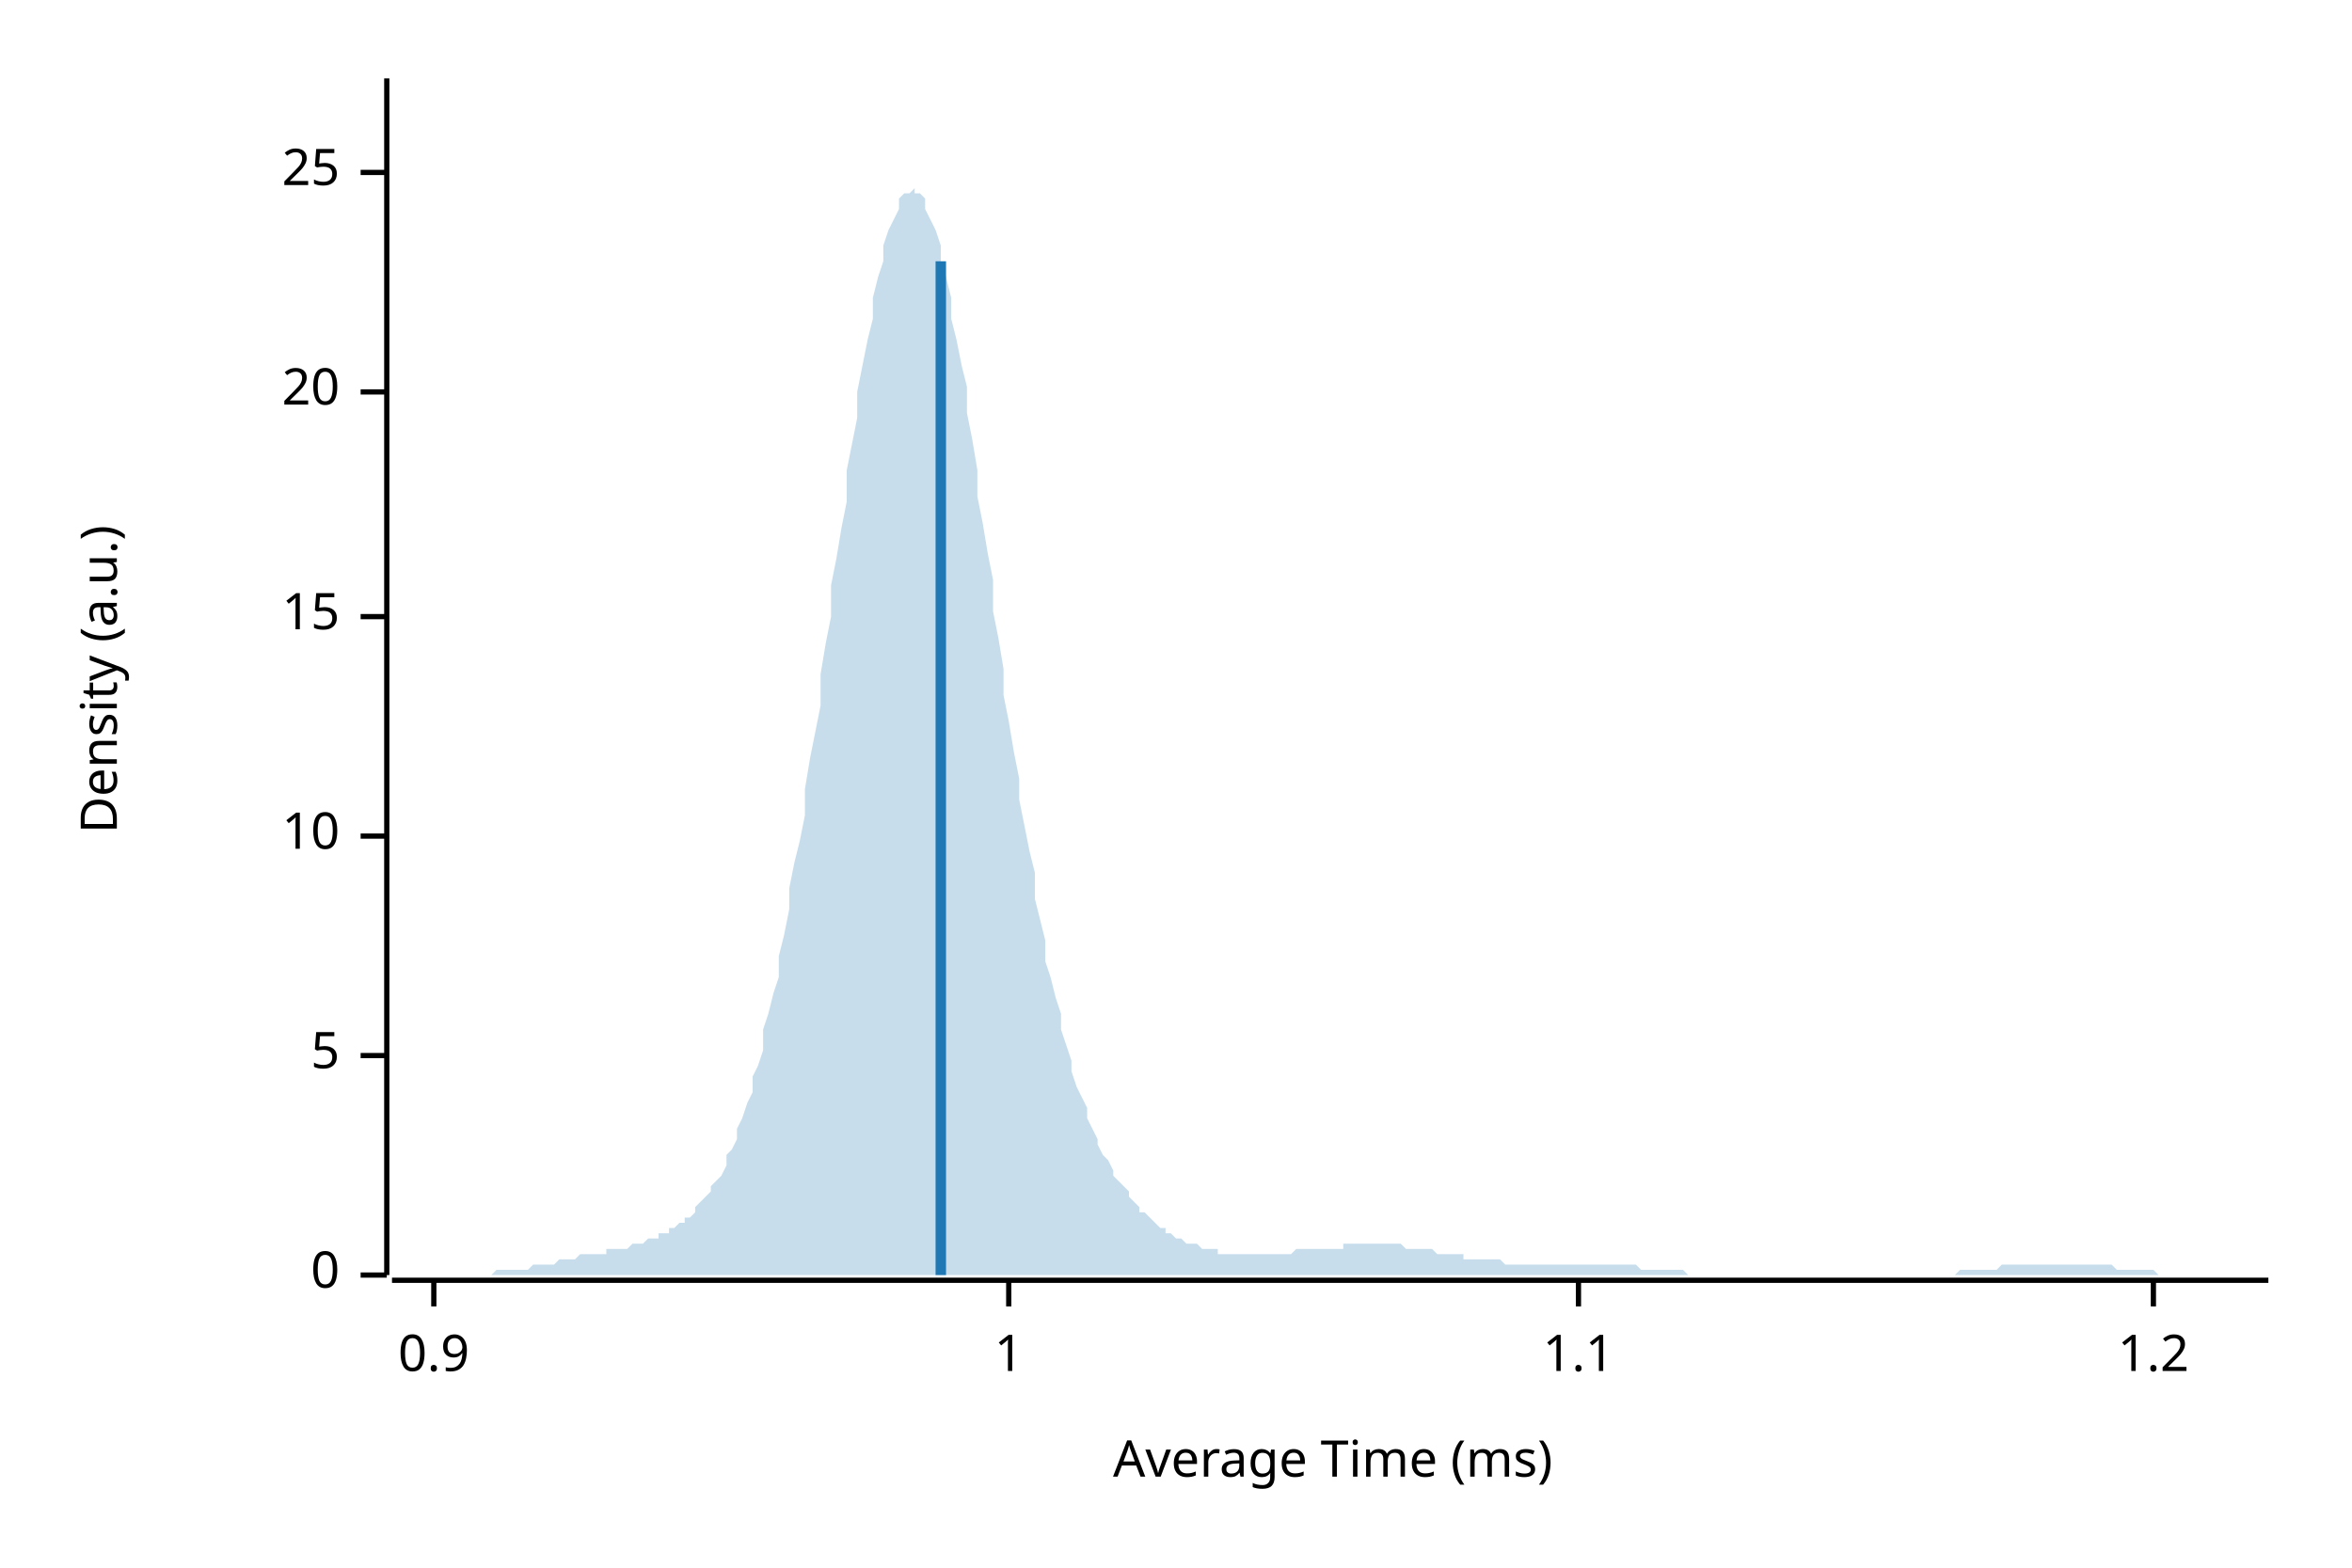
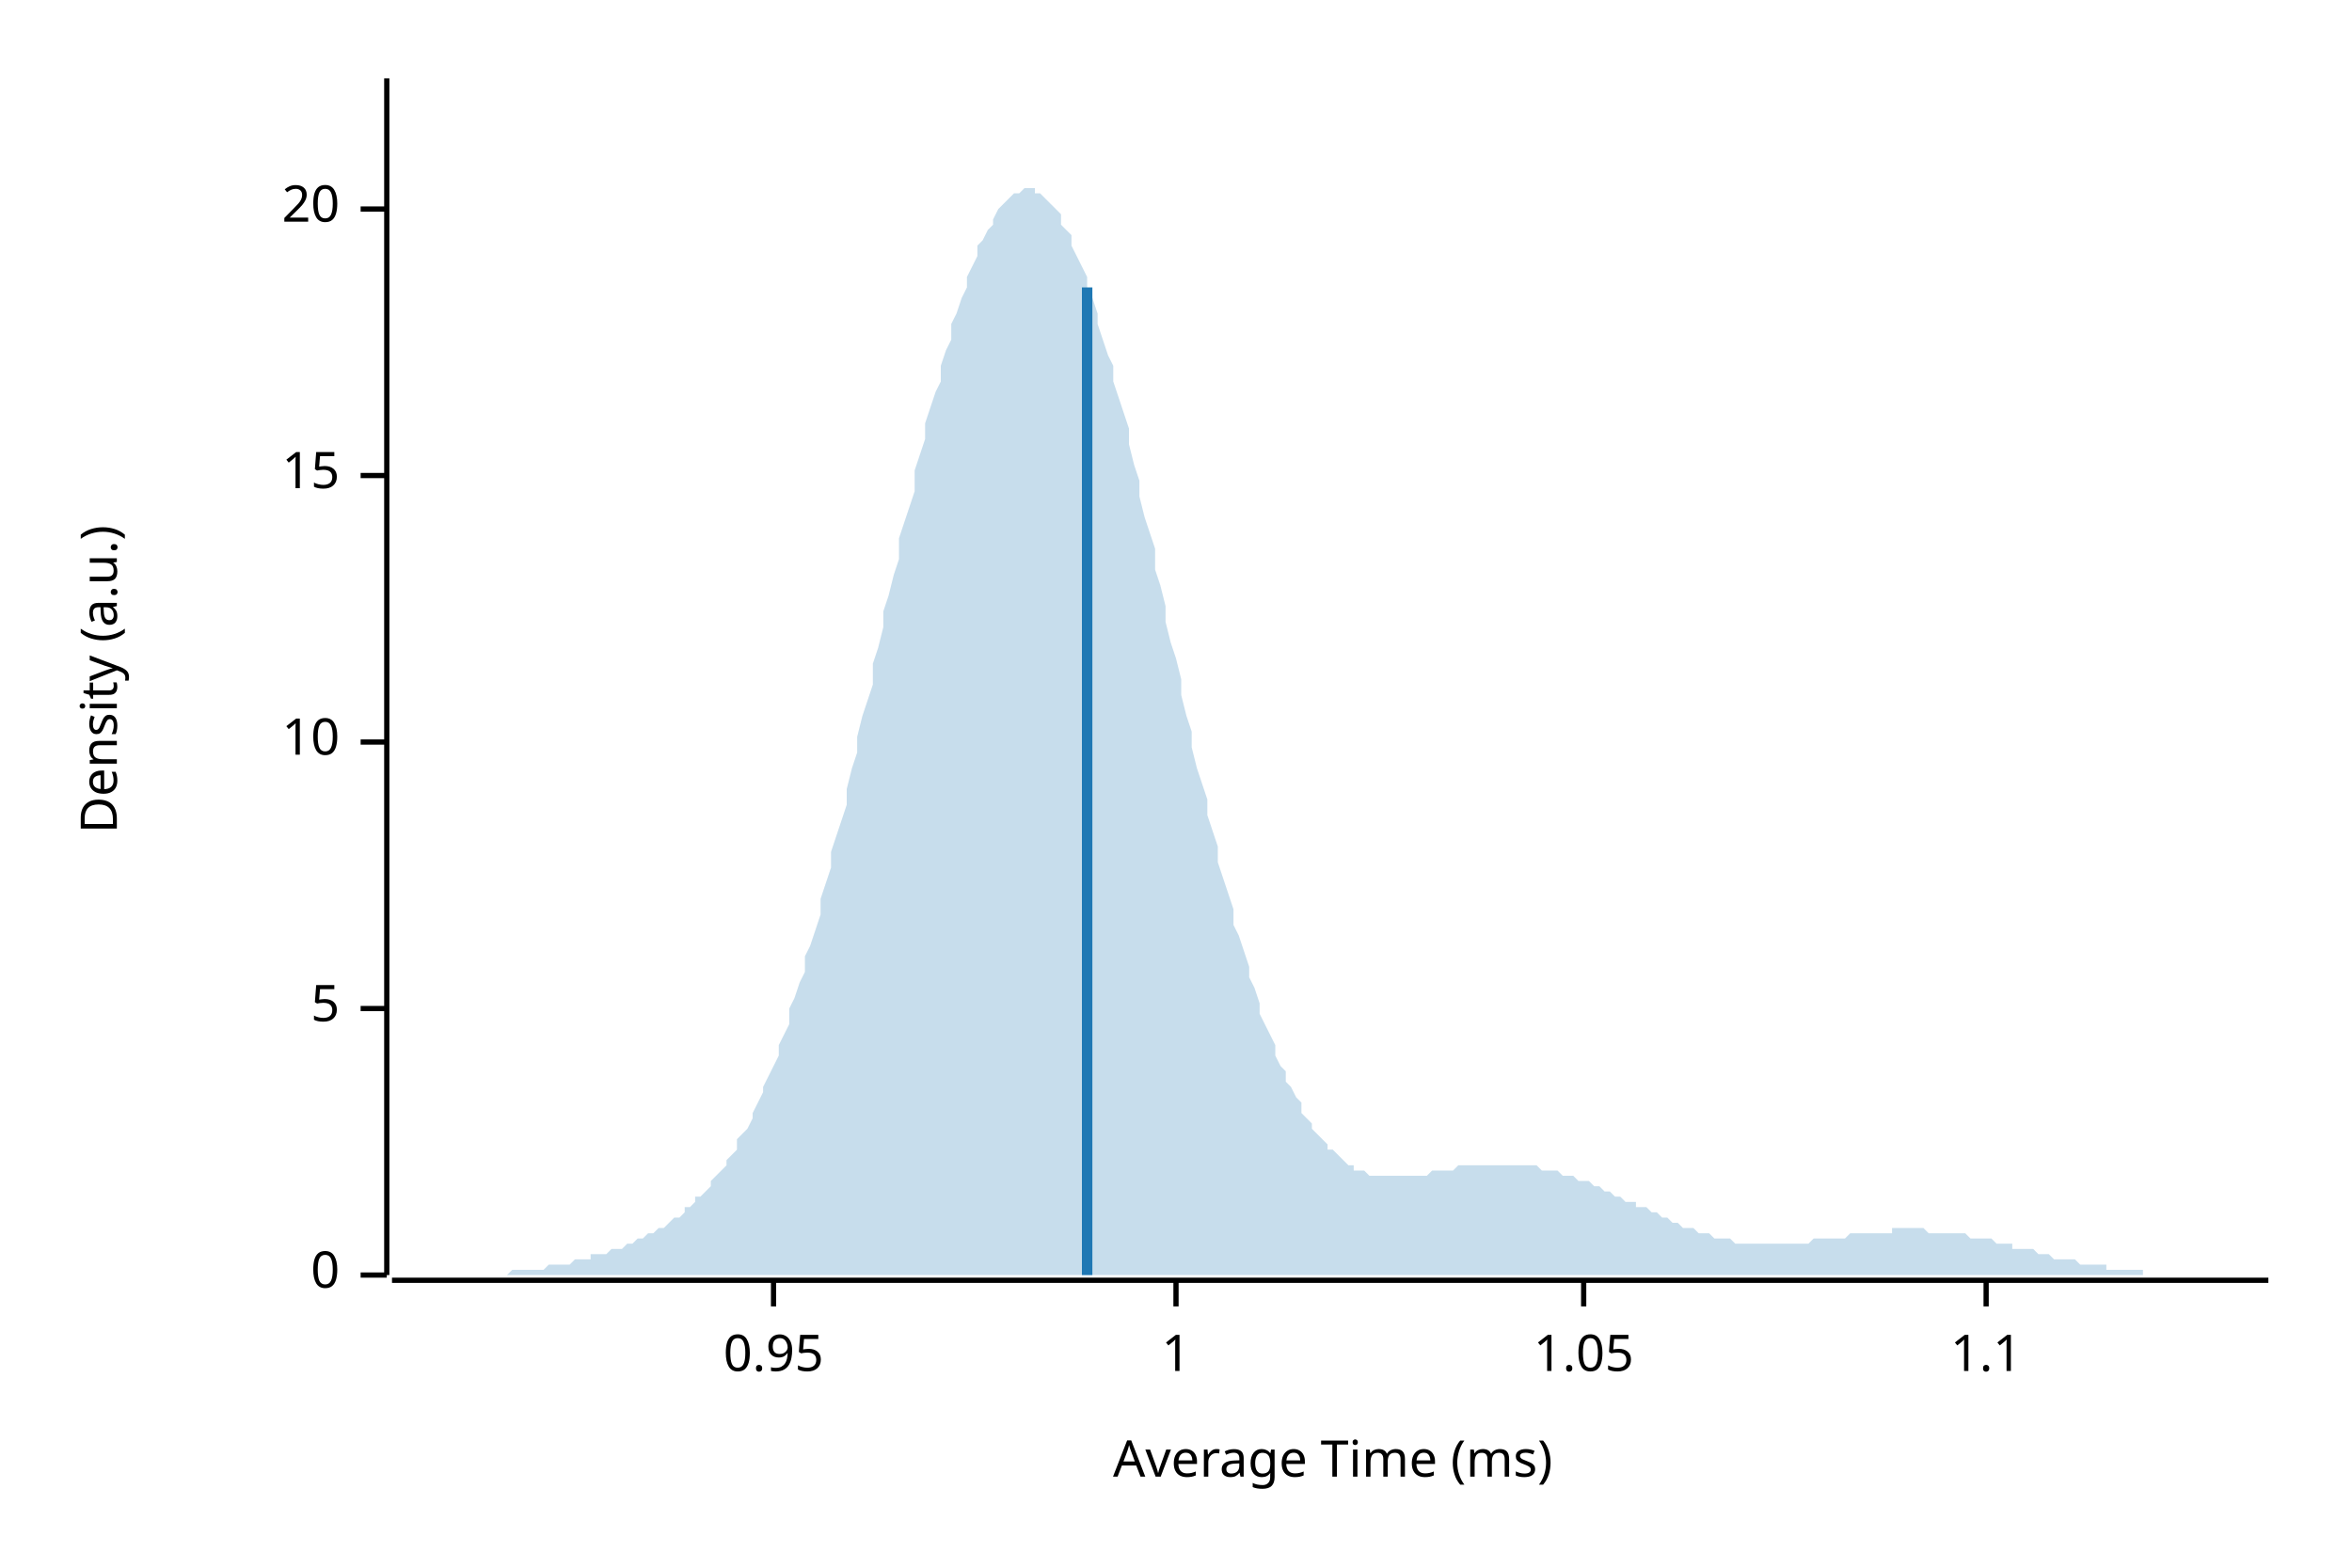
<svg xmlns="http://www.w3.org/2000/svg" width="450" height="300" viewBox="0 0 450 300">
  <text x="15" y="130" dy="0.76em" text-anchor="middle" font-family="sans-serif" font-size="9.677" opacity="1" fill="#000000" transform="rotate(270, 15, 130)">
Density (a.u.)
</text>
  <text x="255" y="285" dy="-0.5ex" text-anchor="middle" font-family="sans-serif" font-size="9.677" opacity="1" fill="#000000">
Average Time (ms)
</text>
  <polyline fill="none" opacity="1" stroke="#000000" stroke-width="1" points="74,15 74,244 " />
  <text x="65" y="244" dy="0.5ex" text-anchor="end" font-family="sans-serif" font-size="9.677" opacity="1" fill="#000000">
0
</text>
  <polyline fill="none" opacity="1" stroke="#000000" stroke-width="1" points="69,244 74,244 " />
-   <text x="65" y="202" dy="0.5ex" text-anchor="end" font-family="sans-serif" font-size="9.677" opacity="1" fill="#000000">
+   <text x="65" y="193" dy="0.5ex" text-anchor="end" font-family="sans-serif" font-size="9.677" opacity="1" fill="#000000">
5
</text>
-   <polyline fill="none" opacity="1" stroke="#000000" stroke-width="1" points="69,202 74,202 " />
-   <text x="65" y="160" dy="0.5ex" text-anchor="end" font-family="sans-serif" font-size="9.677" opacity="1" fill="#000000">
+   <polyline fill="none" opacity="1" stroke="#000000" stroke-width="1" points="69,193 74,193 " />
+   <text x="65" y="142" dy="0.5ex" text-anchor="end" font-family="sans-serif" font-size="9.677" opacity="1" fill="#000000">
10
</text>
-   <polyline fill="none" opacity="1" stroke="#000000" stroke-width="1" points="69,160 74,160 " />
-   <text x="65" y="118" dy="0.5ex" text-anchor="end" font-family="sans-serif" font-size="9.677" opacity="1" fill="#000000">
+   <polyline fill="none" opacity="1" stroke="#000000" stroke-width="1" points="69,142 74,142 " />
+   <text x="65" y="91" dy="0.5ex" text-anchor="end" font-family="sans-serif" font-size="9.677" opacity="1" fill="#000000">
15
</text>
-   <polyline fill="none" opacity="1" stroke="#000000" stroke-width="1" points="69,118 74,118 " />
-   <text x="65" y="75" dy="0.5ex" text-anchor="end" font-family="sans-serif" font-size="9.677" opacity="1" fill="#000000">
+   <polyline fill="none" opacity="1" stroke="#000000" stroke-width="1" points="69,91 74,91 " />
+   <text x="65" y="40" dy="0.5ex" text-anchor="end" font-family="sans-serif" font-size="9.677" opacity="1" fill="#000000">
20
</text>
-   <polyline fill="none" opacity="1" stroke="#000000" stroke-width="1" points="69,75 74,75 " />
-   <text x="65" y="33" dy="0.5ex" text-anchor="end" font-family="sans-serif" font-size="9.677" opacity="1" fill="#000000">
- 25
+   <polyline fill="none" opacity="1" stroke="#000000" stroke-width="1" points="69,40 74,40 " />
+   <polyline fill="none" opacity="1" stroke="#000000" stroke-width="1" points="75,245 434,245 " />
+   <text x="148" y="255" dy="0.76em" text-anchor="middle" font-family="sans-serif" font-size="9.677" opacity="1" fill="#000000">
+ 0.95
</text>
-   <polyline fill="none" opacity="1" stroke="#000000" stroke-width="1" points="69,33 74,33 " />
-   <polyline fill="none" opacity="1" stroke="#000000" stroke-width="1" points="75,245 434,245 " />
-   <text x="83" y="255" dy="0.76em" text-anchor="middle" font-family="sans-serif" font-size="9.677" opacity="1" fill="#000000">
- 0.9
- </text>
-   <polyline fill="none" opacity="1" stroke="#000000" stroke-width="1" points="83,245 83,250 " />
-   <text x="193" y="255" dy="0.76em" text-anchor="middle" font-family="sans-serif" font-size="9.677" opacity="1" fill="#000000">
+   <polyline fill="none" opacity="1" stroke="#000000" stroke-width="1" points="148,245 148,250 " />
+   <text x="225" y="255" dy="0.76em" text-anchor="middle" font-family="sans-serif" font-size="9.677" opacity="1" fill="#000000">
1
</text>
-   <polyline fill="none" opacity="1" stroke="#000000" stroke-width="1" points="193,245 193,250 " />
-   <text x="302" y="255" dy="0.76em" text-anchor="middle" font-family="sans-serif" font-size="9.677" opacity="1" fill="#000000">
+   <polyline fill="none" opacity="1" stroke="#000000" stroke-width="1" points="225,245 225,250 " />
+   <text x="303" y="255" dy="0.76em" text-anchor="middle" font-family="sans-serif" font-size="9.677" opacity="1" fill="#000000">
+ 1.05
+ </text>
+   <polyline fill="none" opacity="1" stroke="#000000" stroke-width="1" points="303,245 303,250 " />
+   <text x="380" y="255" dy="0.76em" text-anchor="middle" font-family="sans-serif" font-size="9.677" opacity="1" fill="#000000">
1.1
</text>
-   <polyline fill="none" opacity="1" stroke="#000000" stroke-width="1" points="302,245 302,250 " />
-   <text x="412" y="255" dy="0.76em" text-anchor="middle" font-family="sans-serif" font-size="9.677" opacity="1" fill="#000000">
- 1.2
- </text>
-   <polyline fill="none" opacity="1" stroke="#000000" stroke-width="1" points="412,245 412,250 " />
-   <polygon opacity="0.25" fill="#1F78B4" points="75,244 75,244 76,244 77,244 77,244 78,244 79,244 80,244 80,244 81,244 82,244 82,244 83,244 84,244 85,244 85,244 86,244 87,244 87,244 88,244 89,244 90,244 90,244 91,244 92,244 92,244 93,244 94,244 95,243 95,243 96,243 97,243 98,243 98,243 99,243 100,243 100,243 101,243 102,242 103,242 103,242 104,242 105,242 105,242 106,242 107,241 108,241 108,241 109,241 110,241 110,241 111,240 112,240 113,240 113,240 114,240 115,240 116,240 116,239 117,239 118,239 118,239 119,239 120,239 121,238 121,238 122,238 123,238 123,238 124,237 125,237 126,237 126,236 127,236 128,236 128,235 129,235 130,234 131,234 131,233 132,233 133,232 133,231 134,230 135,229 136,228 136,227 137,226 138,225 139,223 139,221 140,220 141,218 141,216 142,214 143,211 144,209 144,206 145,204 146,201 146,197 147,194 148,190 149,187 149,183 150,179 151,174 151,170 152,165 153,161 154,156 154,151 155,145 156,140 157,135 157,129 158,123 159,118 159,112 160,107 161,101 162,96 162,90 163,85 164,80 164,75 165,70 166,65 167,61 167,57 168,53 169,50 169,47 170,44 171,42 172,40 172,38 173,37 174,37 175,36 175,37 176,37 177,38 177,40 178,42 179,44 180,47 180,50 181,53 182,57 182,61 183,65 184,70 185,74 185,79 186,84 187,90 187,95 188,100 189,106 190,111 190,117 191,122 192,128 192,133 193,138 194,144 195,149 195,153 196,158 197,163 198,167 198,172 199,176 200,180 200,184 201,187 202,191 203,194 203,197 204,200 205,203 205,205 206,208 207,210 208,212 208,214 209,216 210,218 210,219 211,221 212,222 213,224 213,225 214,226 215,227 216,228 216,229 217,230 218,231 218,232 219,232 220,233 221,234 221,234 222,235 223,235 223,236 224,236 225,237 226,237 226,237 227,238 228,238 228,238 229,238 230,239 231,239 231,239 232,239 233,239 233,240 234,240 235,240 236,240 236,240 237,240 238,240 239,240 239,240 240,240 241,240 241,240 242,240 243,240 244,240 244,240 245,240 246,240 246,240 247,240 248,239 249,239 249,239 250,239 251,239 251,239 252,239 253,239 254,239 254,239 255,239 256,239 257,239 257,238 258,238 259,238 259,238 260,238 261,238 262,238 262,238 263,238 264,238 264,238 265,238 266,238 267,238 267,238 268,238 269,239 269,239 270,239 271,239 272,239 272,239 273,239 274,239 275,240 275,240 276,240 277,240 277,240 278,240 279,240 280,240 280,241 281,241 282,241 282,241 283,241 284,241 285,241 285,241 286,241 287,241 287,241 288,242 289,242 290,242 290,242 291,242 292,242 292,242 293,242 294,242 295,242 295,242 296,242 297,242 298,242 298,242 299,242 300,242 300,242 301,242 302,242 303,242 303,242 304,242 305,242 305,242 306,242 307,242 308,242 308,242 309,242 310,242 310,242 311,242 312,242 313,242 313,242 314,243 315,243 316,243 316,243 317,243 318,243 318,243 319,243 320,243 321,243 321,243 322,243 323,244 323,244 324,244 325,244 326,244 326,244 327,244 328,244 328,244 329,244 330,244 331,244 331,244 332,244 333,244 333,244 334,244 335,244 336,244 336,244 337,244 338,244 339,244 339,244 340,244 341,244 341,244 342,244 343,244 344,244 344,244 345,244 346,244 346,244 347,244 348,244 349,244 349,244 350,244 351,244 351,244 352,244 353,244 354,244 354,244 355,244 356,244 357,244 357,244 358,244 359,244 359,244 360,244 361,244 362,244 362,244 363,244 364,244 364,244 365,244 366,244 367,244 367,244 368,244 369,244 369,244 370,244 371,244 372,244 372,244 373,244 374,244 375,243 375,243 376,243 377,243 377,243 378,243 379,243 380,243 380,243 381,243 382,243 382,243 383,242 384,242 385,242 385,242 386,242 387,242 387,242 388,242 389,242 390,242 390,242 391,242 392,242 392,242 393,242 394,242 395,242 395,242 396,242 397,242 398,242 398,242 399,242 400,242 400,242 401,242 402,242 403,242 403,242 404,242 405,243 405,243 406,243 407,243 408,243 408,243 409,243 410,243 410,243 411,243 412,243 413,244 413,244 414,244 415,244 416,244 416,244 417,244 418,244 418,244 419,244 420,244 421,244 421,244 422,244 423,244 423,244 424,244 425,244 426,244 426,244 427,244 428,244 428,244 429,244 430,244 431,244 431,244 432,244 433,244 434,244 434,244 75,244 " />
-   <polyline fill="none" opacity="1" stroke="#1F78B4" stroke-width="2" points="180,244 180,50 " />
+   <polyline fill="none" opacity="1" stroke="#000000" stroke-width="1" points="380,245 380,250 " />
+   <polygon opacity="0.25" fill="#1F78B4" points="75,244 75,244 76,244 77,244 77,244 78,244 79,244 80,244 80,244 81,244 82,244 82,244 83,244 84,244 85,244 85,244 86,244 87,244 87,244 88,244 89,244 90,244 90,244 91,244 92,244 92,244 93,244 94,244 95,244 95,244 96,244 97,244 98,243 98,243 99,243 100,243 100,243 101,243 102,243 103,243 103,243 104,243 105,242 105,242 106,242 107,242 108,242 108,242 109,242 110,241 110,241 111,241 112,241 113,241 113,240 114,240 115,240 116,240 116,240 117,239 118,239 118,239 119,239 120,238 121,238 121,238 122,237 123,237 123,237 124,236 125,236 126,235 126,235 127,235 128,234 128,234 129,233 130,233 131,232 131,231 132,231 133,230 133,229 134,229 135,228 136,227 136,226 137,225 138,224 139,223 139,222 140,221 141,220 141,218 142,217 143,216 144,214 144,213 145,211 146,209 146,208 147,206 148,204 149,202 149,200 150,198 151,196 151,193 152,191 153,188 154,186 154,183 155,181 156,178 157,175 157,172 158,169 159,166 159,163 160,160 161,157 162,154 162,151 163,147 164,144 164,141 165,137 166,134 167,131 167,127 168,124 169,120 169,117 170,114 171,110 172,107 172,103 173,100 174,97 175,94 175,90 176,87 177,84 177,81 178,78 179,75 180,73 180,70 181,67 182,65 182,62 183,60 184,57 185,55 185,53 186,51 187,49 187,47 188,46 189,44 190,43 190,42 191,40 192,39 192,39 193,38 194,37 195,37 195,37 196,36 197,36 198,36 198,37 199,37 200,38 200,38 201,39 202,40 203,41 203,43 204,44 205,45 205,47 206,49 207,51 208,53 208,55 209,57 210,60 210,62 211,65 212,68 213,70 213,73 214,76 215,79 216,82 216,85 217,89 218,92 218,95 219,99 220,102 221,105 221,109 222,112 223,116 223,119 224,123 225,126 226,130 226,133 227,137 228,140 228,143 229,147 230,150 231,153 231,156 232,159 233,162 233,165 234,168 235,171 236,174 236,177 237,179 238,182 239,185 239,187 240,189 241,192 241,194 242,196 243,198 244,200 244,202 245,204 246,205 246,207 247,208 248,210 249,211 249,213 250,214 251,215 251,216 252,217 253,218 254,219 254,220 255,220 256,221 257,222 257,222 258,223 259,223 259,224 260,224 261,224 262,225 262,225 263,225 264,225 264,225 265,225 266,225 267,225 267,225 268,225 269,225 269,225 270,225 271,225 272,225 272,225 273,225 274,224 275,224 275,224 276,224 277,224 277,224 278,224 279,223 280,223 280,223 281,223 282,223 282,223 283,223 284,223 285,223 285,223 286,223 287,223 287,223 288,223 289,223 290,223 290,223 291,223 292,223 292,223 293,223 294,223 295,224 295,224 296,224 297,224 298,224 298,224 299,225 300,225 300,225 301,225 302,226 303,226 303,226 304,226 305,227 305,227 306,227 307,228 308,228 308,228 309,229 310,229 310,229 311,230 312,230 313,230 313,231 314,231 315,231 316,232 316,232 317,232 318,233 318,233 319,233 320,234 321,234 321,234 322,235 323,235 323,235 324,235 325,236 326,236 326,236 327,236 328,237 328,237 329,237 330,237 331,237 331,237 332,238 333,238 333,238 334,238 335,238 336,238 336,238 337,238 338,238 339,238 339,238 340,238 341,238 341,238 342,238 343,238 344,238 344,238 345,238 346,238 346,238 347,237 348,237 349,237 349,237 350,237 351,237 351,237 352,237 353,237 354,236 354,236 355,236 356,236 357,236 357,236 358,236 359,236 359,236 360,236 361,236 362,236 362,235 363,235 364,235 364,235 365,235 366,235 367,235 367,235 368,235 369,236 369,236 370,236 371,236 372,236 372,236 373,236 374,236 375,236 375,236 376,236 377,237 377,237 378,237 379,237 380,237 380,237 381,237 382,238 382,238 383,238 384,238 385,238 385,239 386,239 387,239 387,239 388,239 389,239 390,240 390,240 391,240 392,240 392,240 393,241 394,241 395,241 395,241 396,241 397,241 398,242 398,242 399,242 400,242 400,242 401,242 402,242 403,242 403,243 404,243 405,243 405,243 406,243 407,243 408,243 408,243 409,243 410,243 410,244 411,244 412,244 413,244 413,244 414,244 415,244 416,244 416,244 417,244 418,244 418,244 419,244 420,244 421,244 421,244 422,244 423,244 423,244 424,244 425,244 426,244 426,244 427,244 428,244 428,244 429,244 430,244 431,244 431,244 432,244 433,244 434,244 434,244 75,244 " />
+   <polyline fill="none" opacity="1" stroke="#1F78B4" stroke-width="2" points="208,244 208,55 " />
</svg>
